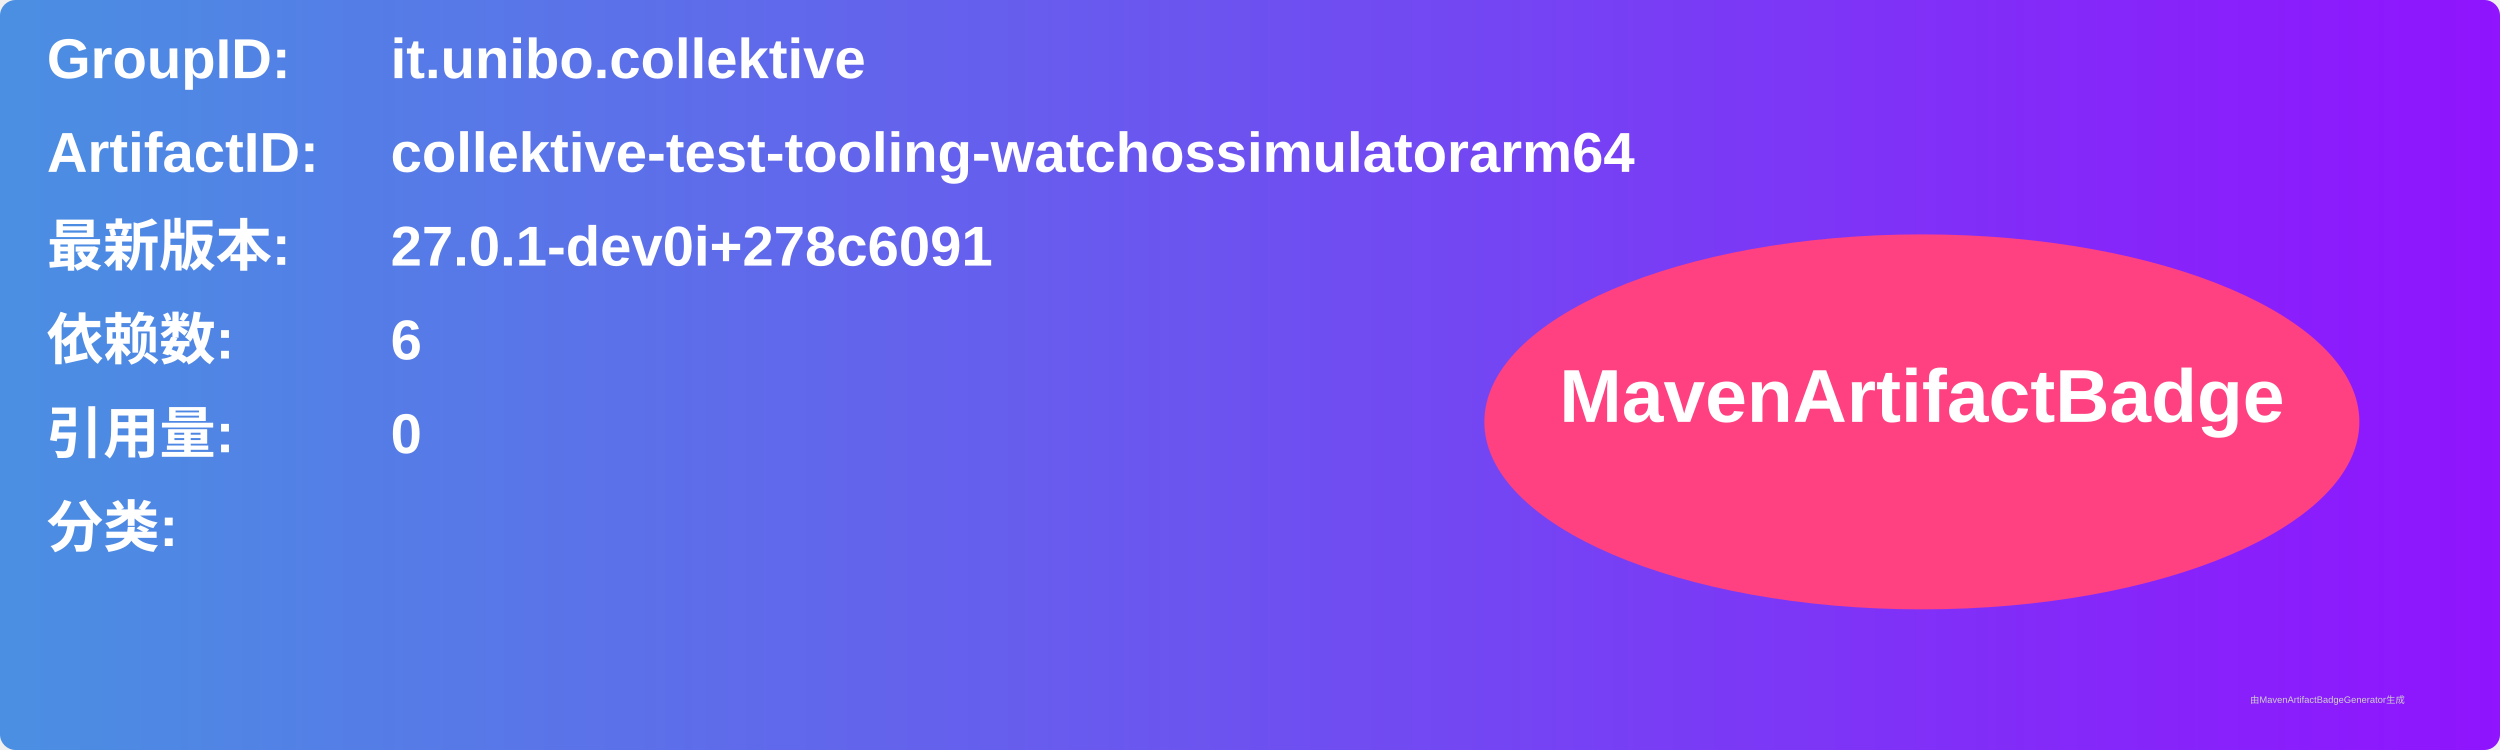
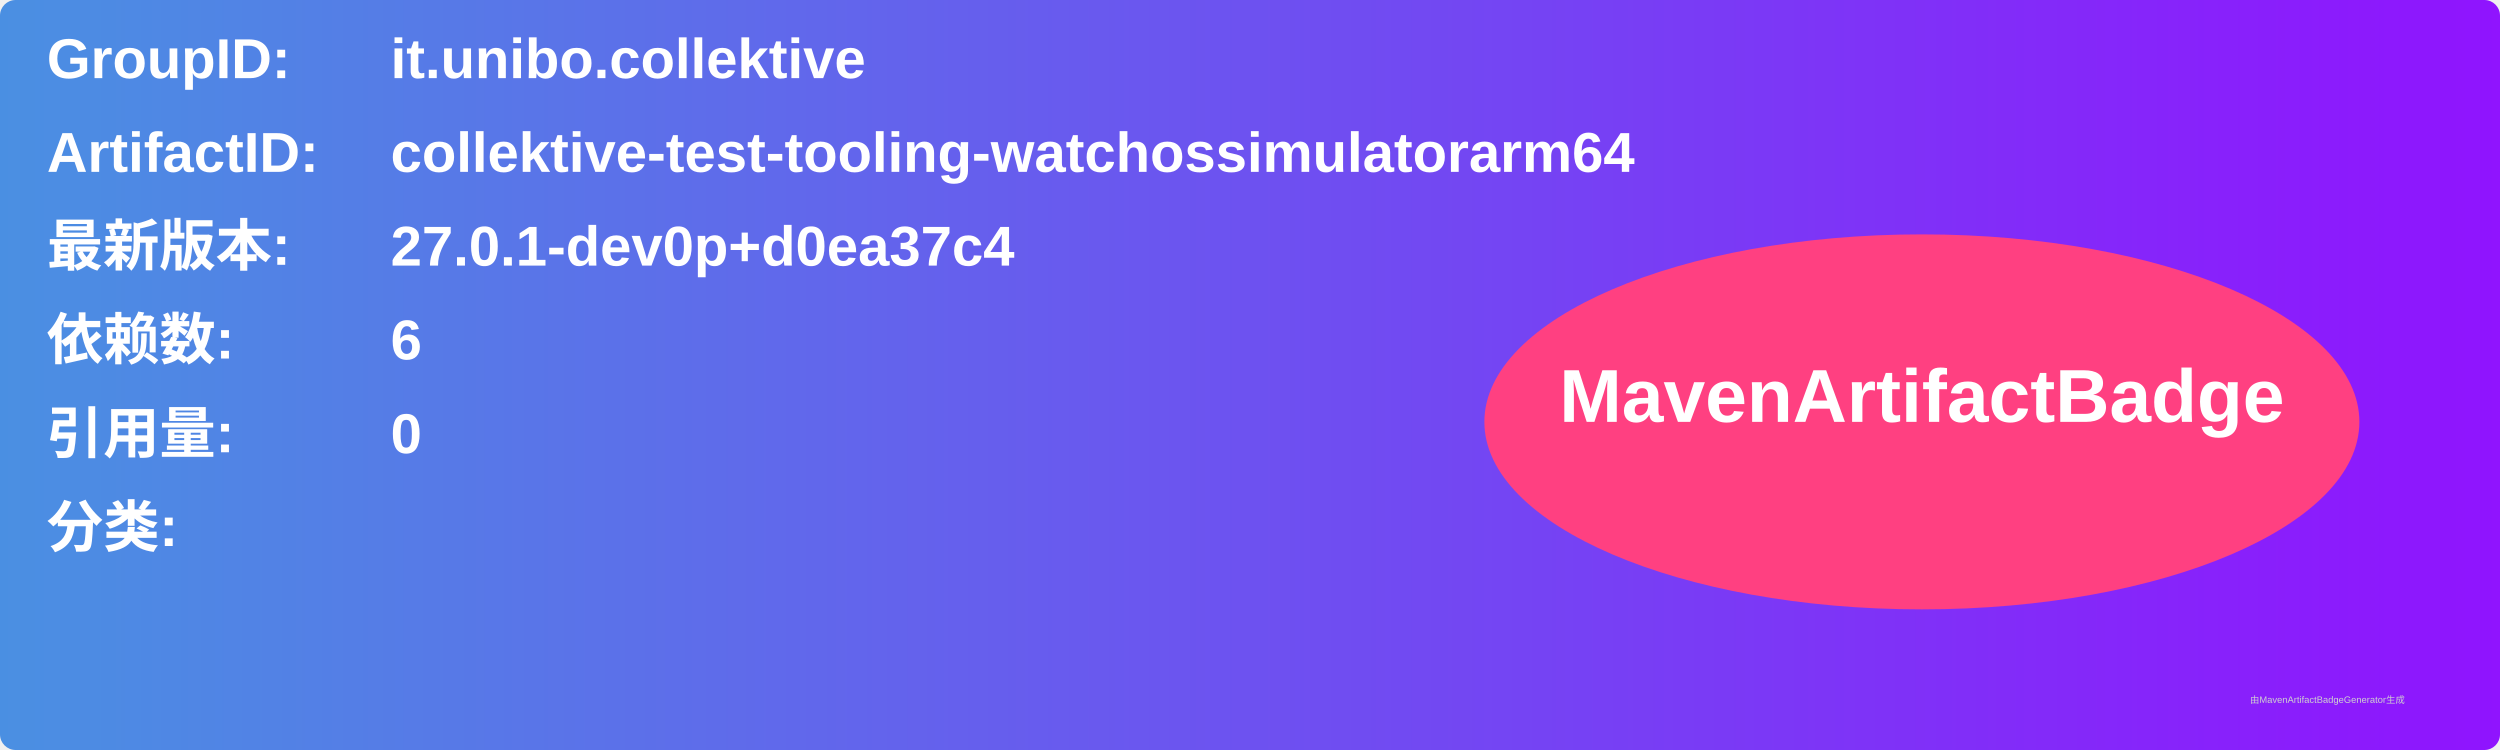
<svg xmlns="http://www.w3.org/2000/svg" width="800" height="240" viewBox="0 0 800 240">
  <linearGradient id="grad" x1="0%" y1="0%" x2="100%" y2="0%">
    <stop offset="0%" stop-color="#4a90e2" />
    <stop offset="100%" stop-color="#9013fe" />
  </linearGradient>
  <rect width="100%" height="100%" rx="5" ry="5" fill="url(#grad)" />
  <g transform="translate(15, 15)">
    <text x="0" y="10" font-family="Arial" font-size="18" fill="white" font-weight="bold" width="260">GroupID:</text>
    <text x="110" y="10" font-family="Arial" font-size="18" fill="white" font-weight="bold" width="460">it.unibo.collektive</text>
    <text x="0" y="40" font-family="Arial" font-size="18" fill="white" font-weight="bold" width="260">ArtifactID:</text>
    <text x="110" y="40" font-family="Arial" font-size="18" fill="white" font-weight="bold" width="460">collektive-test-tooling-watchossimulatorarm64</text>
    <text x="0" y="70" font-family="Arial" font-size="18" fill="white" font-weight="bold">最新版本:</text>
    <text x="110" y="70" font-family="Arial" font-size="18" fill="white" font-weight="bold">
-       <tspan font-weight="bold">27.0.1-dev0i+278c6091</tspan>
+       <tspan font-weight="bold">27.0.1-dev0p+d0ea37c4</tspan>
    </text>
    <text x="0" y="100" font-family="Arial" font-size="18" fill="white" font-weight="bold">依赖数: </text>
    <text x="110" y="100" font-family="Arial" font-size="18" fill="white">
      <tspan font-weight="bold">6</tspan>
    </text>
    <text x="0" y="130" font-family="Arial" font-size="18" fill="white" font-weight="bold">引用量: </text>
    <text x="110" y="130" font-family="Arial" font-size="18" fill="white">
      <tspan font-weight="bold">0</tspan>
    </text>
    <text x="0" y="160" font-family="Arial" font-size="18" fill="white" font-weight="bold">分类:</text>
    <text x="10" y="190" font-family="Arial" font-size="10" fill="white">
      <tspan font-weight="bold" />
    </text>
    <ellipse cx="600" cy="120" rx="140" ry="60" fill="#ff4081" />
    <text x="600" y="120" text-anchor="middle" font-family="Arial" font-size="24" fill="white" font-weight="bold">MavenArtifactBadge</text>
  </g>
  <text x="720" y="225" font-family="Arial" font-size="3" fill="#d0d0d0">由MavenArtifactBadgeGenerator生成</text>
</svg>
